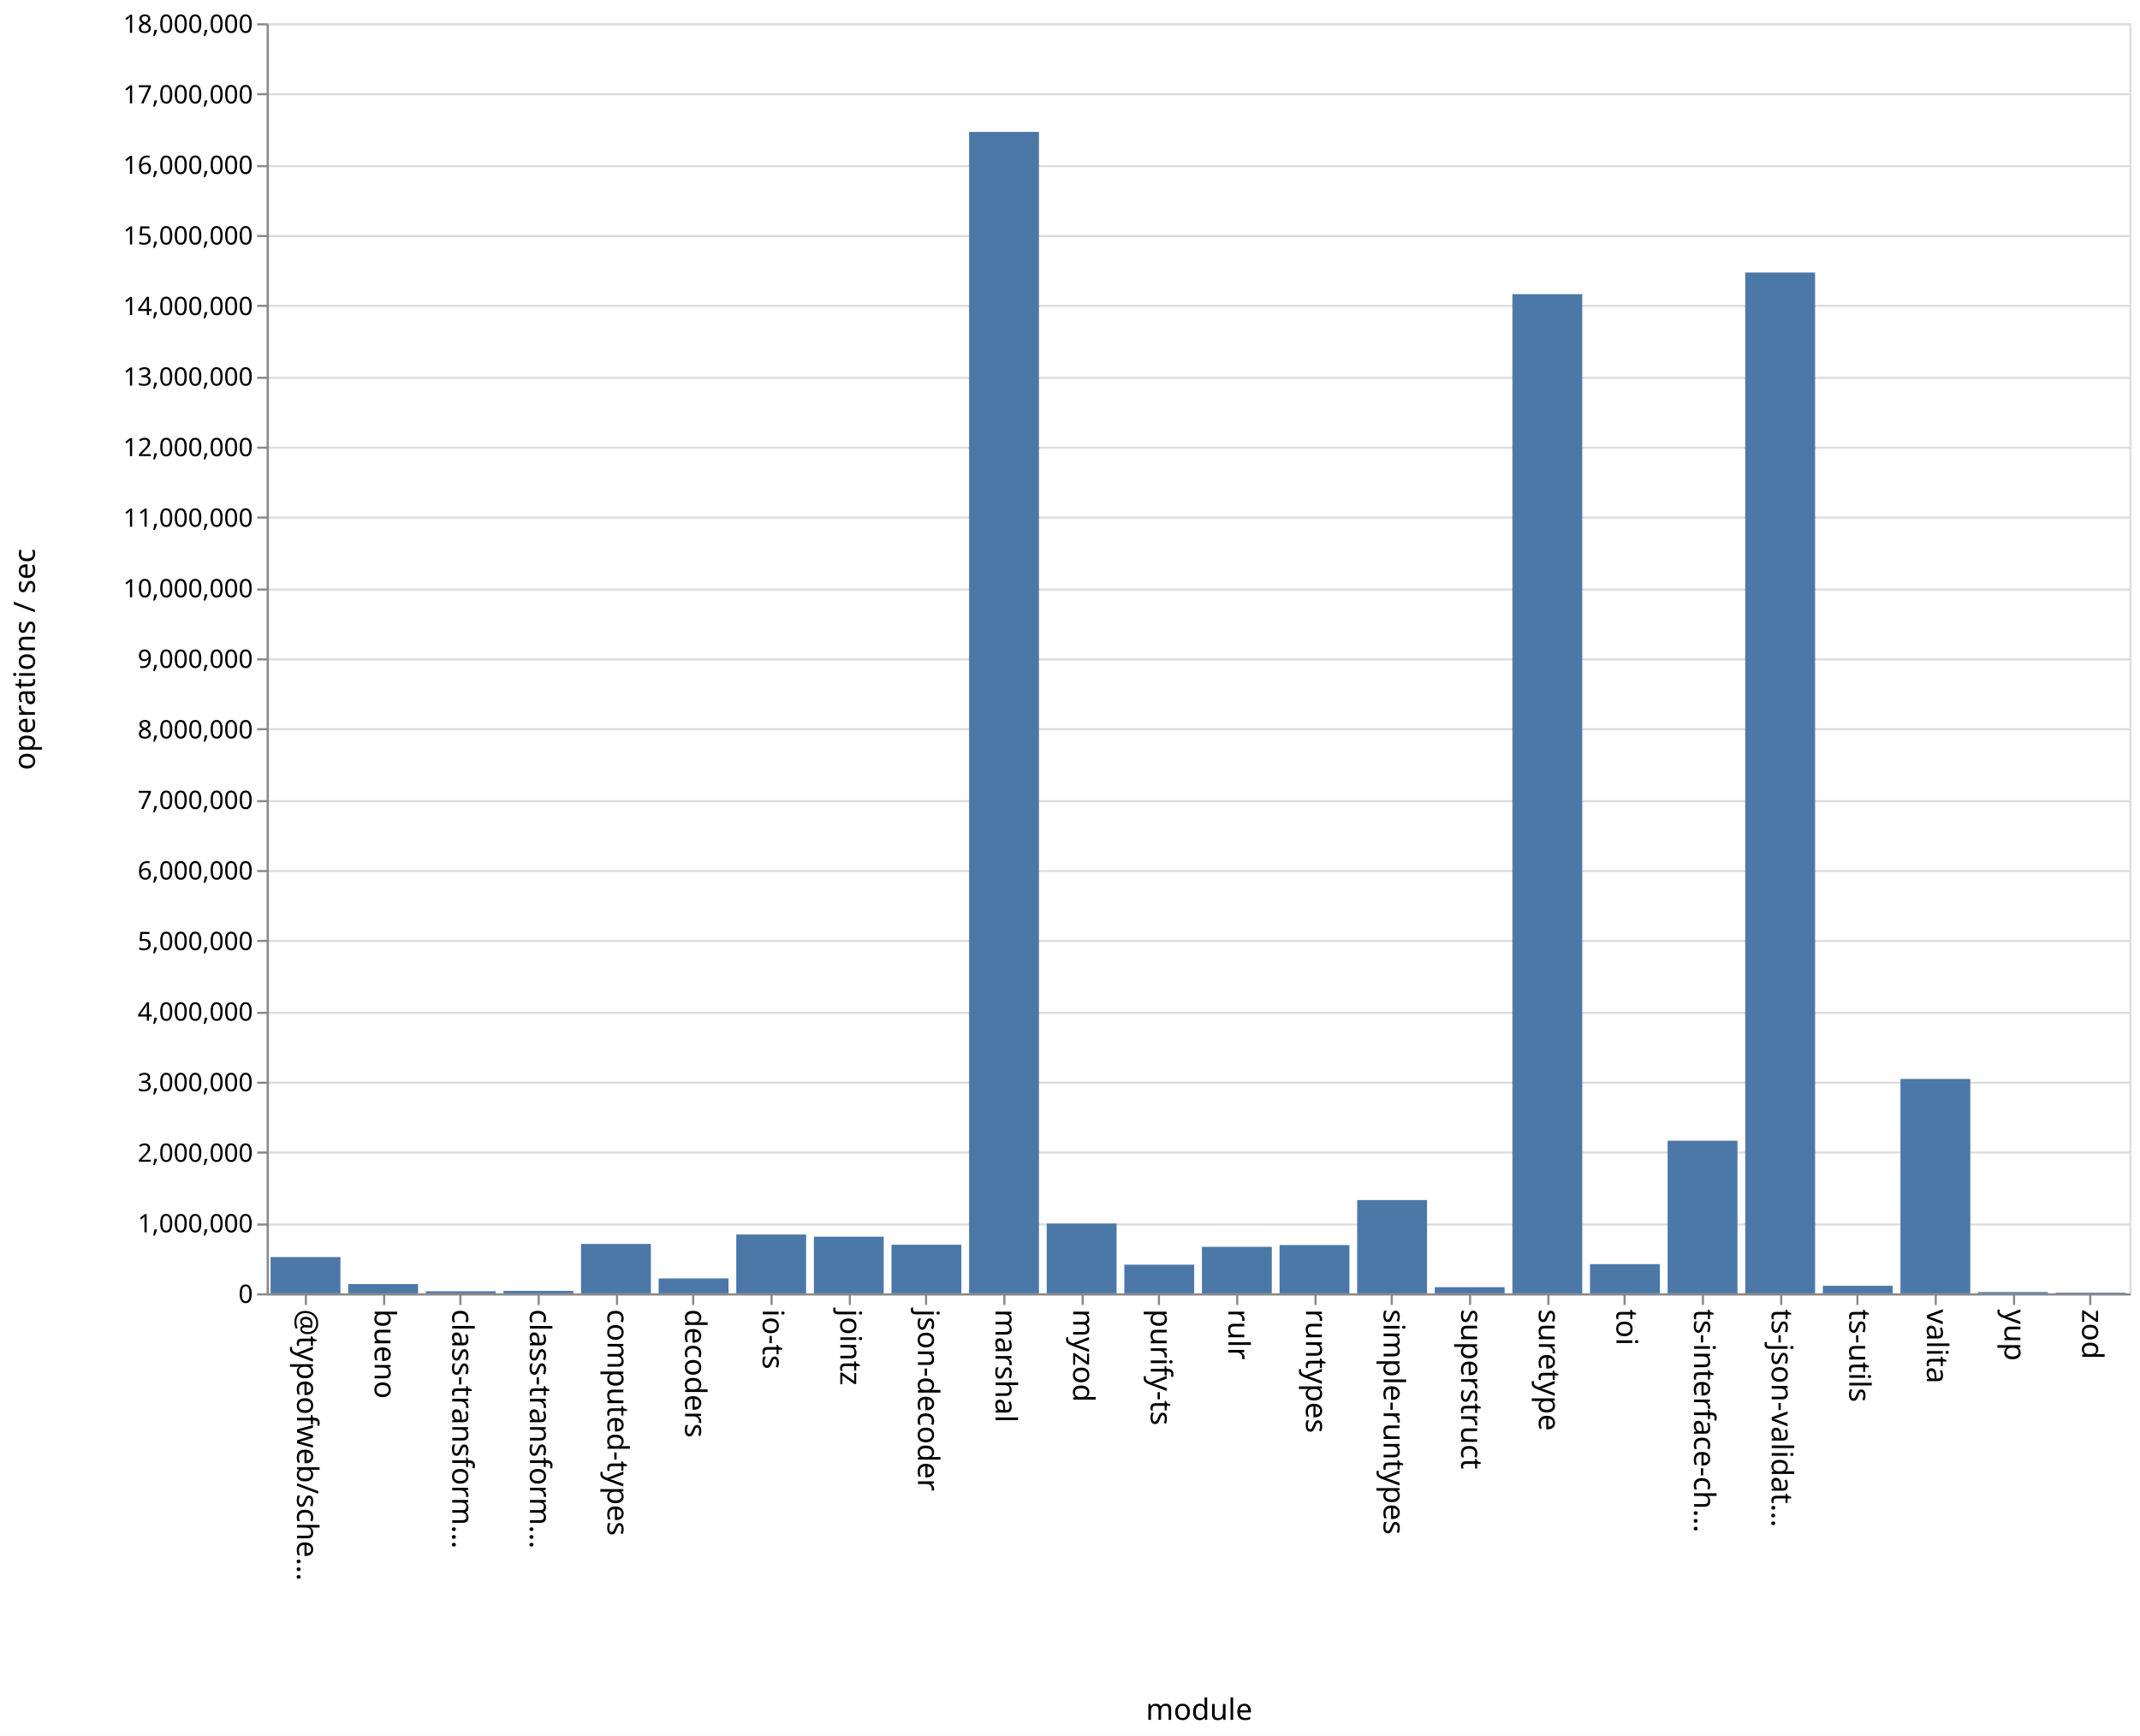
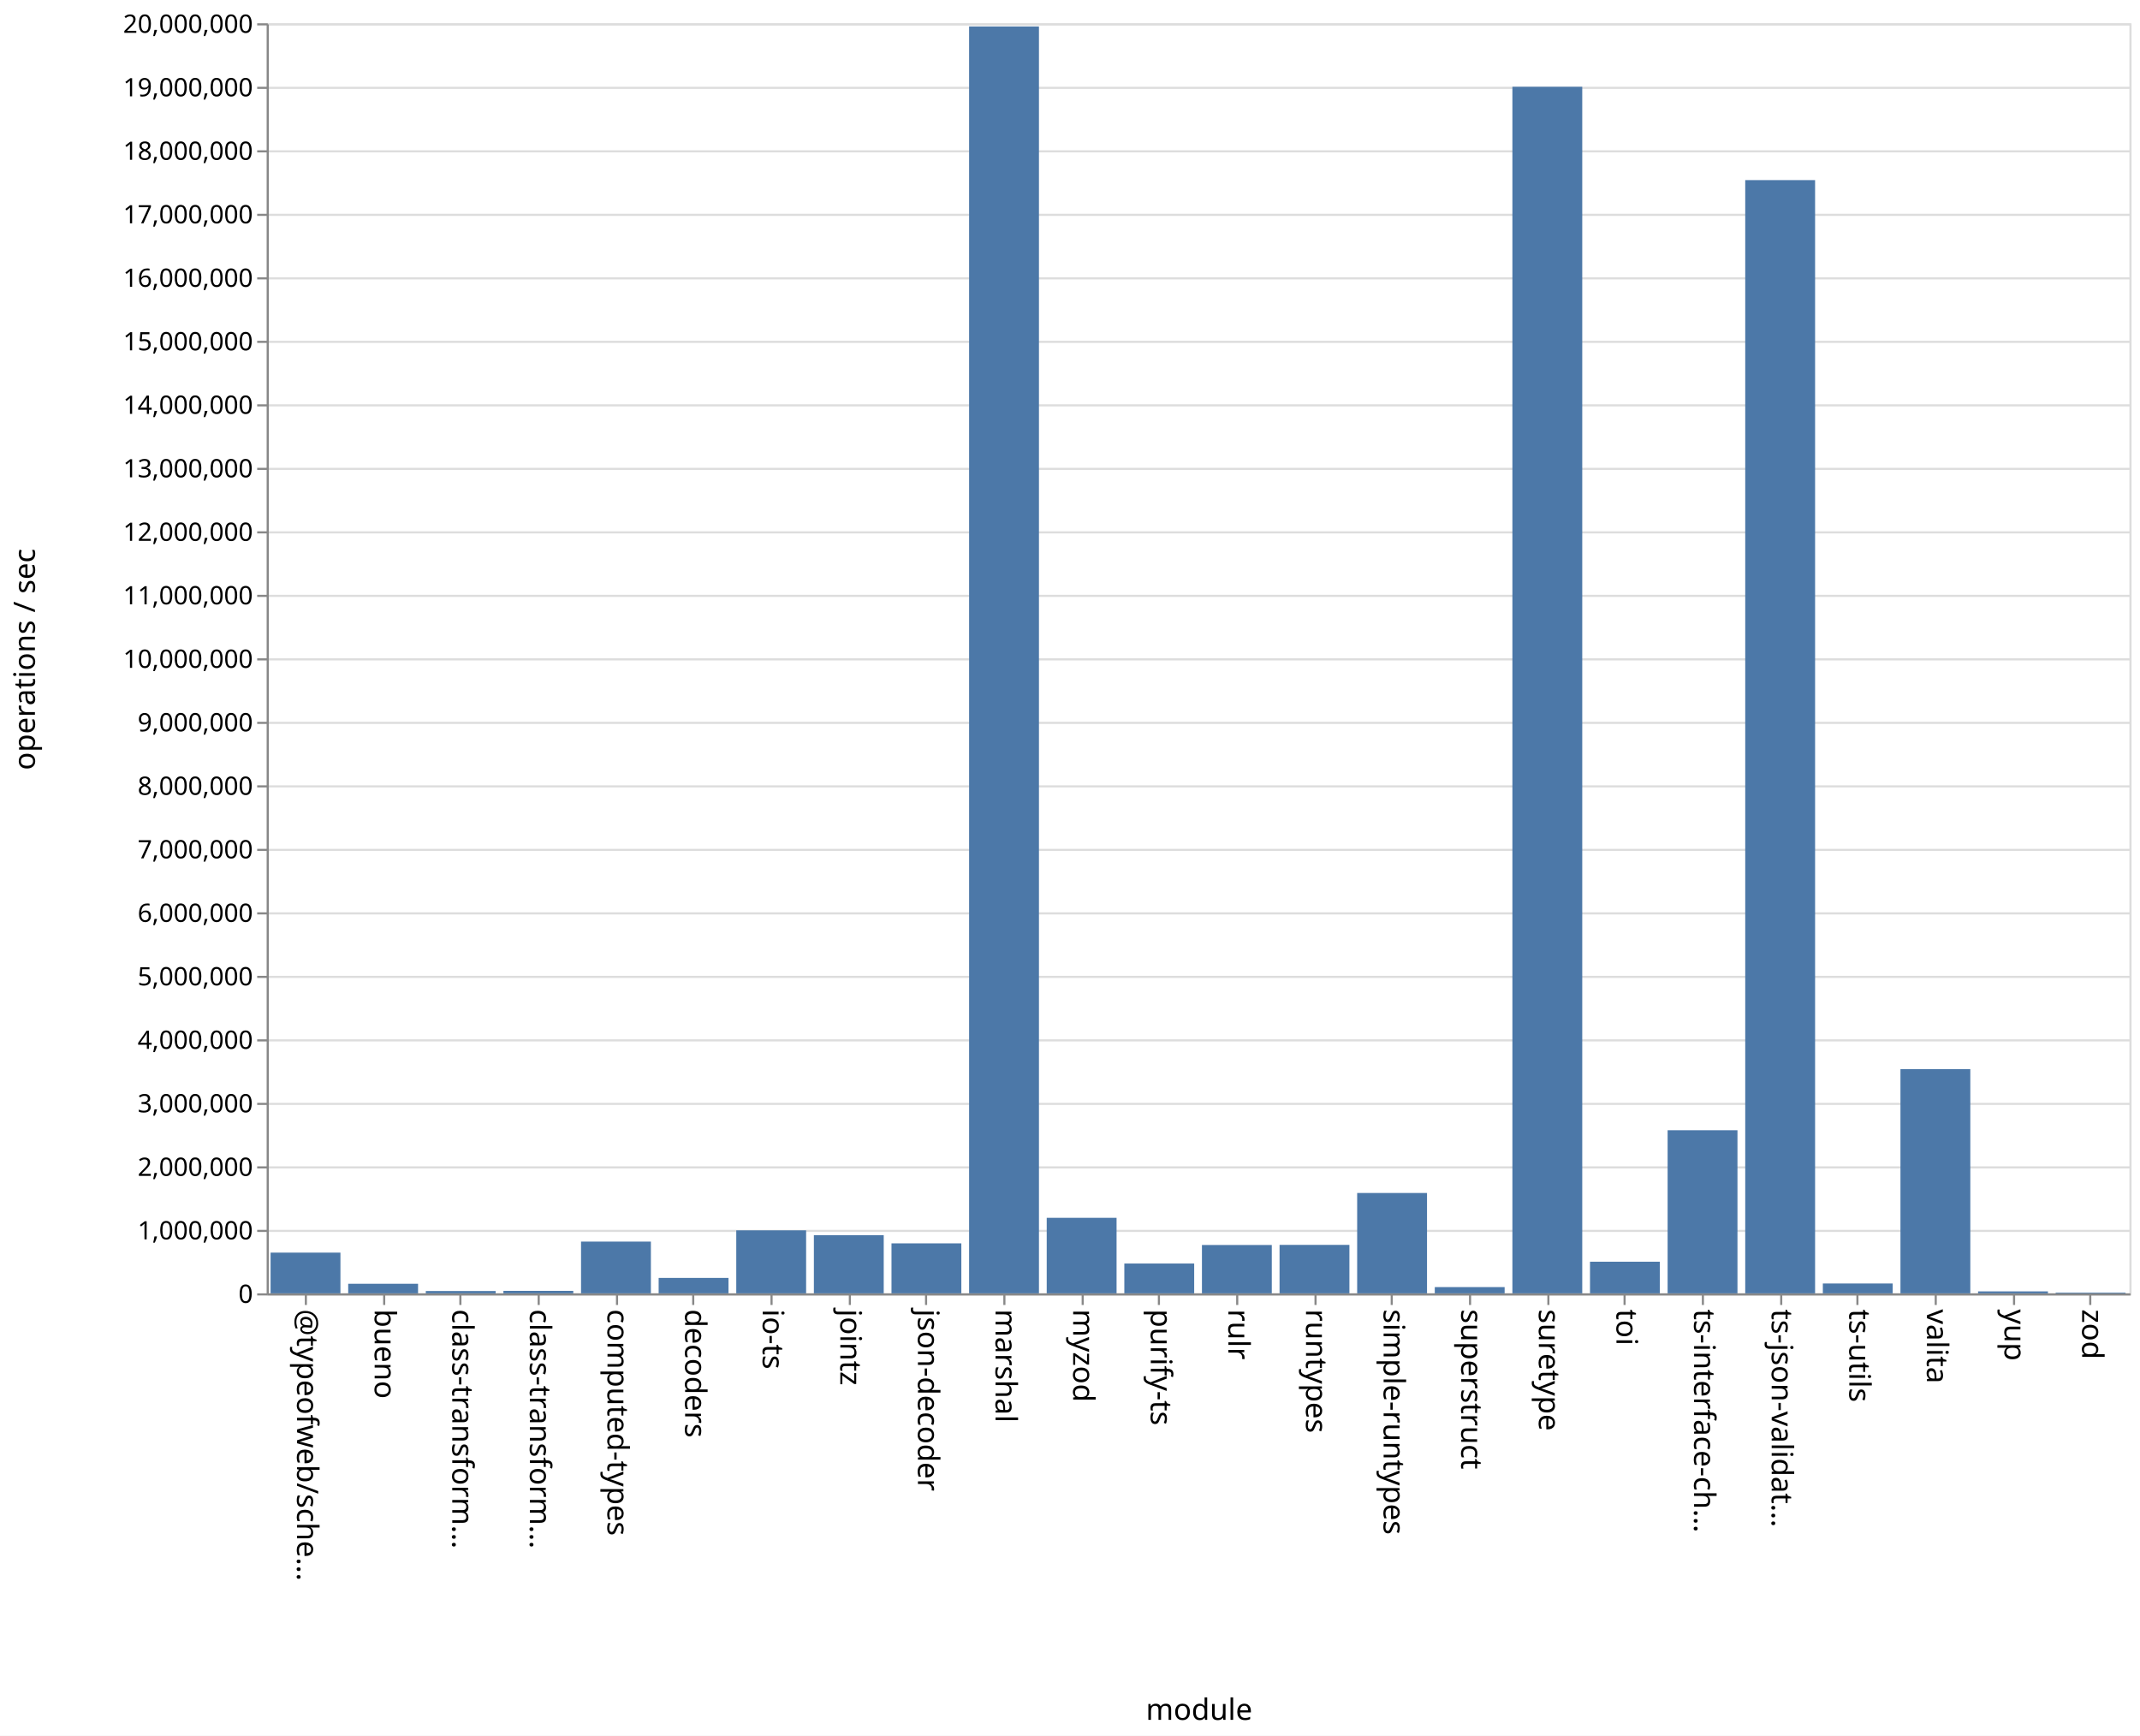
<svg xmlns="http://www.w3.org/2000/svg" class="marks" width="1011" height="820">
  <path fill="#fff" d="M0 0h1011v820H0z" />
  <g class="mark-group role-frame root" aria-roledescription="group mark container" fill="none" stroke-miterlimit="10">
    <path class="background" aria-hidden="true" d="M126.5 11.5h880v600h-880z" stroke="#ddd" />
-     <g class="mark-group role-axis" aria-roledescription="axis" aria-label="Y-axis for a linear scale with values from 0 to 18,000,000">
+     <g class="mark-group role-axis" aria-roledescription="axis" aria-label="Y-axis for a linear scale with values from 0 to 20,000,000">
      <path class="background" aria-hidden="true" d="M126.5 11.5z" pointer-events="none" />
      <g class="mark-rule role-axis-grid" pointer-events="none" stroke="#ddd">
-         <path d="M126.5 611.5h880M126.5 578.5h880M126.5 544.5h880M126.5 511.5h880M126.5 478.5h880M126.5 444.5h880M126.5 411.5h880M126.5 378.5h880M126.5 344.5h880M126.5 311.5h880M126.5 278.5h880M126.5 244.5h880M126.5 211.5h880M126.5 178.5h880M126.5 144.5h880M126.5 111.5h880M126.5 78.5h880M126.5 44.5h880M126.5 11.5h880" />
+         <path d="M126.5 611.5h880M126.5 581.5h880M126.5 551.5h880M126.5 521.5h880M126.5 491.5h880M126.5 461.5h880M126.5 431.5h880M126.5 401.5h880M126.5 371.5h880M126.5 341.5h880M126.5 311.5h880M126.5 281.5h880M126.5 251.5h880M126.5 221.5h880M126.5 191.5h880M126.5 161.5h880M126.5 131.5h880M126.5 101.5h880M126.5 71.5h880M126.5 41.5h880M126.5 11.5h880" />
      </g>
    </g>
    <g class="mark-group role-axis" aria-roledescription="axis" aria-label="X-axis titled 'module' for a discrete scale with 24 values: @typeofweb/schema, bueno, class-transformer-validator-async, class-transformer-validator-sync, computed-types, ending with zod">
      <path class="background" aria-hidden="true" d="M126.5 611.5z" pointer-events="none" />
      <g class="mark-rule role-axis-tick" pointer-events="none" stroke="#888">
        <path d="M144.5 611.5v5M181.5 611.5v5M217.5 611.5v5M254.5 611.5v5M291.5 611.5v5M327.5 611.5v5M364.5 611.5v5M401.5 611.5v5M437.5 611.5v5M474.5 611.5v5M511.5 611.5v5M547.5 611.5v5M584.5 611.5v5M621.5 611.5v5M657.5 611.5v5M694.5 611.5v5M731.5 611.5v5M767.5 611.5v5M804.5 611.5v5M841.5 611.5v5M877.5 611.5v5M914.5 611.5v5M951.5 611.5v5M987.5 611.5v5" />
      </g>
      <g class="mark-text role-axis-label" pointer-events="none" font-family="sans-serif" font-size="14" fill="#000">
        <text transform="rotate(90 -239.083 379.417)">@typeofweb/sche…</text>
        <text transform="rotate(90 -220.75 397.75)">bueno</text>
        <text transform="rotate(90 -202.417 416.083)">class-transform…</text>
        <text transform="rotate(90 -184.083 434.417)">class-transform…</text>
        <text transform="rotate(90 -165.75 452.75)">computed-types</text>
        <text transform="rotate(90 -147.417 471.083)">decoders</text>
        <text transform="rotate(90 -129.083 489.417)">io-ts</text>
        <text transform="rotate(90 -110.75 507.75)">jointz</text>
        <text transform="rotate(90 -92.417 526.083)">json-decoder</text>
        <text transform="rotate(90 -74.083 544.417)">marshal</text>
        <text transform="rotate(90 -55.75 562.75)">myzod</text>
        <text transform="rotate(90 -37.417 581.083)">purify-ts</text>
        <text transform="rotate(90 -19.083 599.417)">rulr</text>
        <text transform="rotate(90 -.75 617.75)">runtypes</text>
        <text transform="rotate(90 17.583 636.083)">simple-runtypes</text>
        <text transform="rotate(90 35.917 654.417)">superstruct</text>
        <text transform="rotate(90 54.25 672.75)">suretype</text>
        <text transform="rotate(90 72.583 691.083)">toi</text>
        <text transform="rotate(90 90.917 709.417)">ts-interface-ch…</text>
        <text transform="rotate(90 109.25 727.75)">ts-json-validat…</text>
        <text transform="rotate(90 127.583 746.083)">ts-utils</text>
        <text transform="rotate(90 145.917 764.417)">valita</text>
        <text transform="rotate(90 164.25 782.75)">yup</text>
        <text transform="rotate(90 182.583 801.083)">zod</text>
      </g>
      <path stroke="#888" d="M126.5 611.5h880" class="mark-rule role-axis-domain" pointer-events="none" />
      <text text-anchor="middle" transform="translate(566.5 812.5)" font-family="sans-serif" font-size="14" fill="#000" class="mark-text role-axis-title" pointer-events="none">module</text>
    </g>
-     <g class="mark-group role-axis" aria-roledescription="axis" aria-label="Y-axis titled 'operations / sec' for a linear scale with values from 0 to 18,000,000">
+     <g class="mark-group role-axis" aria-roledescription="axis" aria-label="Y-axis titled 'operations / sec' for a linear scale with values from 0 to 20,000,000">
      <path class="background" aria-hidden="true" d="M126.5 11.5z" pointer-events="none" />
      <g class="mark-rule role-axis-tick" pointer-events="none" stroke="#888">
-         <path d="M126.5 611.5h-5M126.5 578.5h-5M126.5 544.5h-5M126.5 511.5h-5M126.5 478.5h-5M126.5 444.5h-5M126.5 411.5h-5M126.5 378.5h-5M126.5 344.5h-5M126.5 311.5h-5M126.5 278.5h-5M126.5 244.5h-5M126.5 211.5h-5M126.5 178.5h-5M126.5 144.5h-5M126.5 111.5h-5M126.5 78.5h-5M126.5 44.5h-5M126.5 11.5h-5" />
+         <path d="M126.5 611.5h-5M126.5 581.5h-5M126.5 551.5h-5M126.5 521.5h-5M126.5 491.5h-5M126.5 461.5h-5M126.5 431.5h-5M126.5 401.5h-5M126.5 371.5h-5M126.5 341.5h-5M126.5 311.5h-5M126.5 281.5h-5M126.5 251.5h-5M126.5 221.5h-5M126.5 191.5h-5M126.5 161.5h-5M126.5 131.5h-5M126.5 101.5h-5M126.5 71.5h-5M126.5 41.5h-5M126.5 11.5h-5" />
      </g>
      <g class="mark-text role-axis-label" pointer-events="none" text-anchor="end" font-family="sans-serif" font-size="12" fill="#000">
        <text transform="translate(119.5 615.5)">0</text>
-         <text transform="translate(119.5 582.167)">1,000,000</text>
-         <text transform="translate(119.5 548.833)">2,000,000</text>
-         <text transform="translate(119.5 515.5)">3,000,000</text>
-         <text transform="translate(119.5 482.167)">4,000,000</text>
-         <text transform="translate(119.5 448.833)">5,000,000</text>
-         <text transform="translate(119.5 415.5)">6,000,000</text>
-         <text transform="translate(119.5 382.167)">7,000,000</text>
-         <text transform="translate(119.5 348.833)">8,000,000</text>
-         <text transform="translate(119.5 315.5)">9,000,000</text>
-         <text transform="translate(119.5 282.167)">10,000,000</text>
-         <text transform="translate(119.5 248.833)">11,000,000</text>
-         <text transform="translate(119.5 215.5)">12,000,000</text>
-         <text transform="translate(119.5 182.167)">13,000,000</text>
-         <text transform="translate(119.5 148.833)">14,000,000</text>
-         <text transform="translate(119.5 115.5)">15,000,000</text>
-         <text transform="translate(119.5 82.167)">16,000,000</text>
-         <text transform="translate(119.5 48.833)">17,000,000</text>
-         <text transform="translate(119.5 15.5)">18,000,000</text>
+         <text transform="translate(119.5 585.5)">1,000,000</text>
+         <text transform="translate(119.5 555.5)">2,000,000</text>
+         <text transform="translate(119.5 525.5)">3,000,000</text>
+         <text transform="translate(119.5 495.5)">4,000,000</text>
+         <text transform="translate(119.5 465.5)">5,000,000</text>
+         <text transform="translate(119.5 435.5)">6,000,000</text>
+         <text transform="translate(119.5 405.5)">7,000,000</text>
+         <text transform="translate(119.5 375.5)">8,000,000</text>
+         <text transform="translate(119.5 345.5)">9,000,000</text>
+         <text transform="translate(119.5 315.5)">10,000,000</text>
+         <text transform="translate(119.5 285.5)">11,000,000</text>
+         <text transform="translate(119.5 255.5)">12,000,000</text>
+         <text transform="translate(119.5 225.5)">13,000,000</text>
+         <text transform="translate(119.5 195.5)">14,000,000</text>
+         <text transform="translate(119.5 165.5)">15,000,000</text>
+         <text transform="translate(119.5 135.5)">16,000,000</text>
+         <text transform="translate(119.5 105.5)">17,000,000</text>
+         <text transform="translate(119.5 75.5)">18,000,000</text>
+         <text transform="translate(119.5 45.5)">19,000,000</text>
+         <text transform="translate(119.5 15.5)">20,000,000</text>
      </g>
      <path stroke="#888" d="M126.5 611.5v-600" class="mark-rule role-axis-domain" pointer-events="none" />
      <text text-anchor="middle" transform="rotate(-90 164 147.5)" font-family="sans-serif" font-size="14" fill="#000" class="mark-text role-axis-title" pointer-events="none">operations / sec</text>
    </g>
    <g class="mark-rect role-mark marks" aria-roledescription="rect mark container" fill="#4c78a8">
-       <path d="M164.5 606.625h33V611h-33zM201.167 610.028h33V611h-33zM237.833 609.839h33V611h-33zM274.5 587.655h33V611h-33zM311.167 603.959h33V611h-33zM347.833 583.212h33V611h-33zM384.5 584.23h33V611h-33zM421.167 588.04h33V611h-33zM457.833 62.31h33V611h-33zM494.5 578.014h33V611h-33zM531.167 597.456h33V611h-33zM567.833 589.034h33V611h-33zM604.5 588.196h33V611h-33zM641.167 566.92h33V611h-33zM677.833 608.092h33V611h-33zM714.5 138.961h33V611h-33zM751.167 597.21h33V611h-33zM787.833 538.895h33V611h-33zM824.5 128.748h33V611h-33zM861.167 607.428h33V611h-33zM127.833 593.859h33V611h-33zM897.833 509.722h33V611h-33zM934.5 610.386h33V611h-33zM971.167 610.683h33V611h-33z" />
+       <path d="M164.5 606.478h33V611h-33zM201.167 609.905h33V611h-33zM237.833 609.825h33V611h-33zM274.5 586.553h33V611h-33zM311.167 603.714h33V611h-33zM347.833 581.235h33V611h-33zM384.5 583.525h33V611h-33zM421.167 587.388h33V611h-33zM457.833 12.504h33V611h-33zM494.5 575.32h33V611h-33zM531.167 596.913h33V611h-33zM567.833 588.16h33V611h-33zM604.5 588.106h33V611h-33zM641.167 563.59h33V611h-33zM677.833 608.051h33V611h-33zM714.5 40.985h33V611h-33zM751.167 596.058h33V611h-33zM787.833 533.947h33V611h-33zM824.5 85.086h33V611h-33zM861.167 606.347h33V611h-33zM127.833 591.765h33V611h-33zM897.833 505.079h33V611h-33zM934.5 610.077h33V611h-33zM971.167 610.659h33V611h-33z" />
    </g>
  </g>
</svg>
